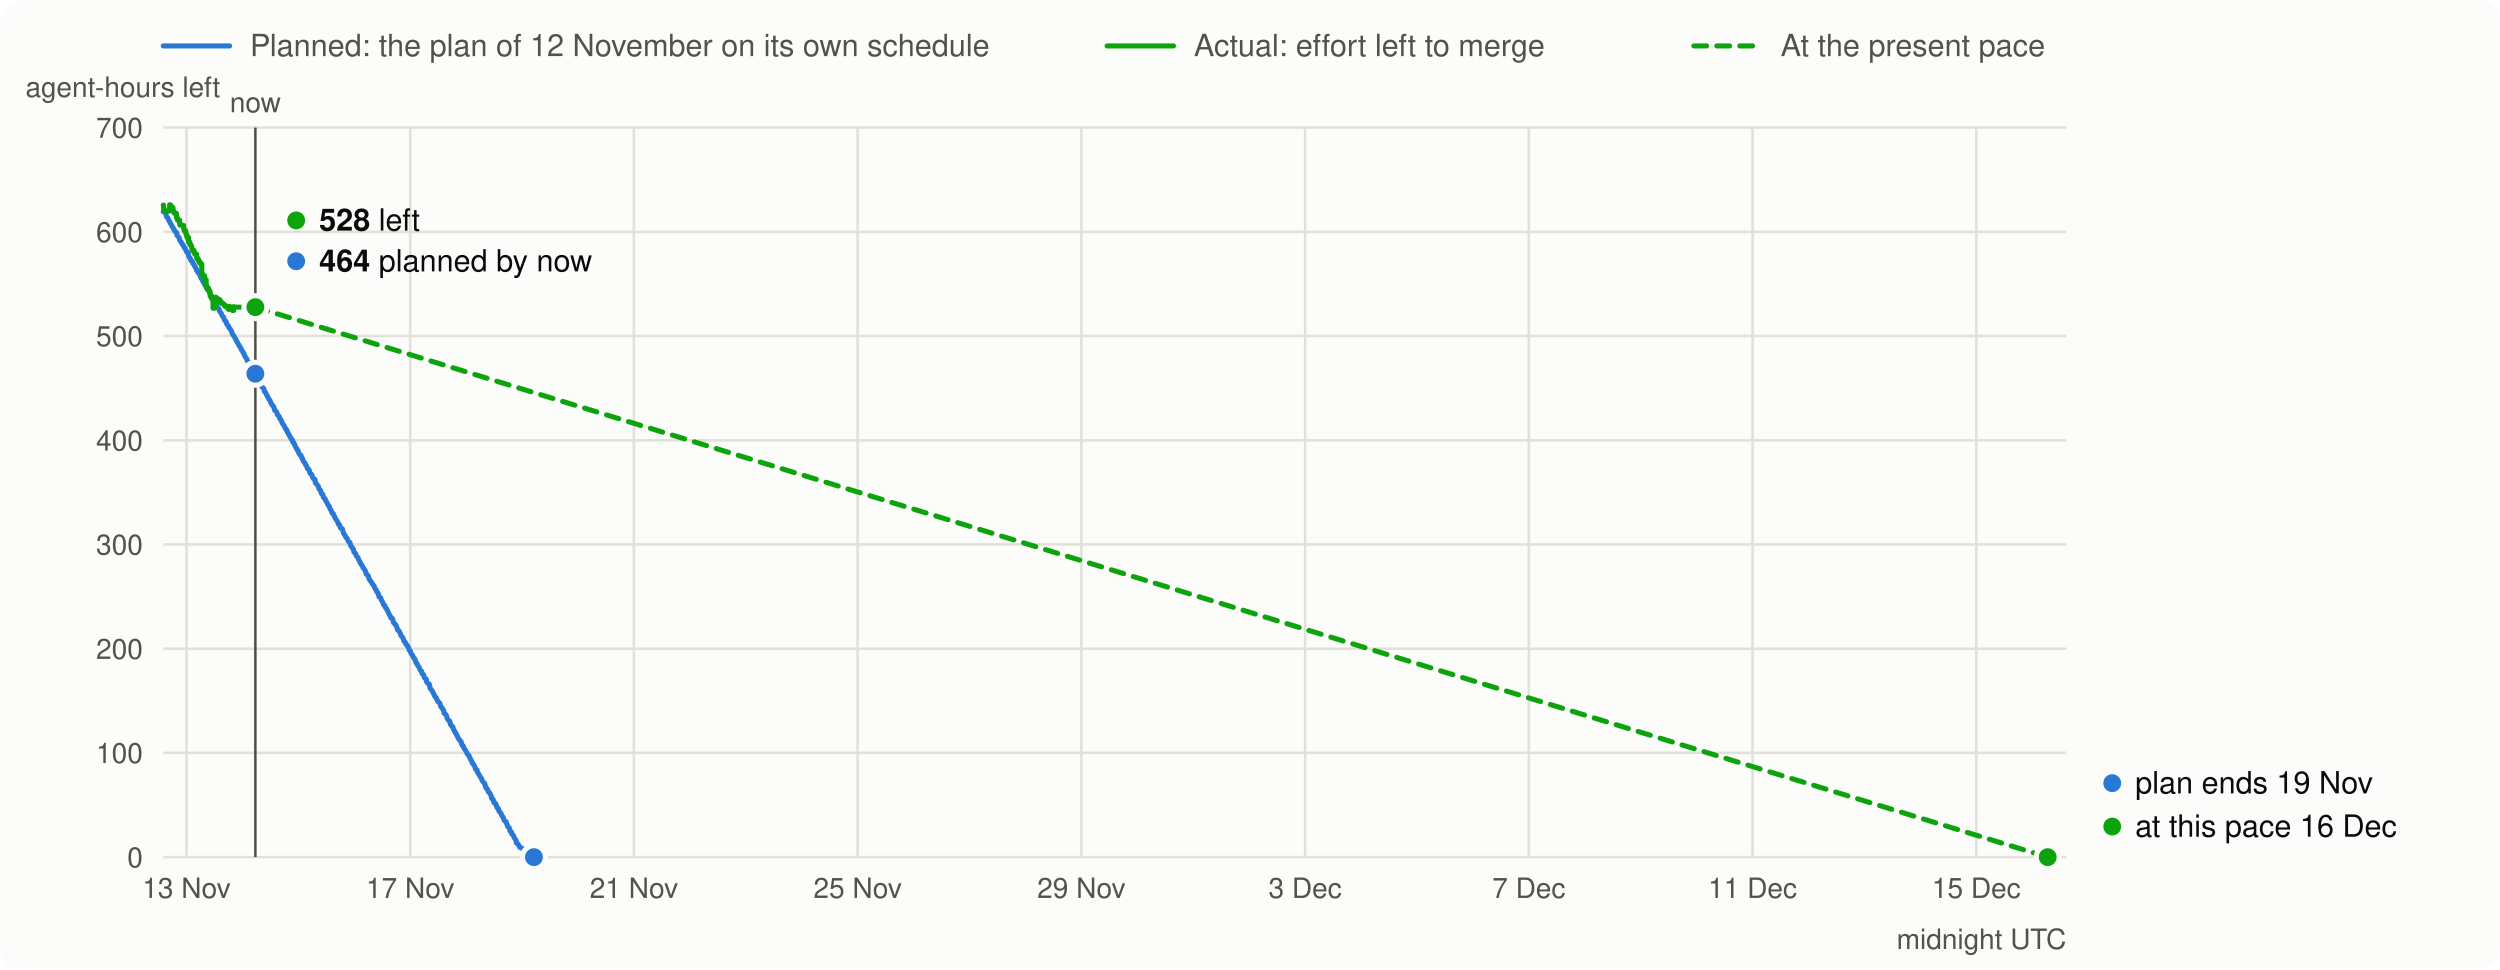
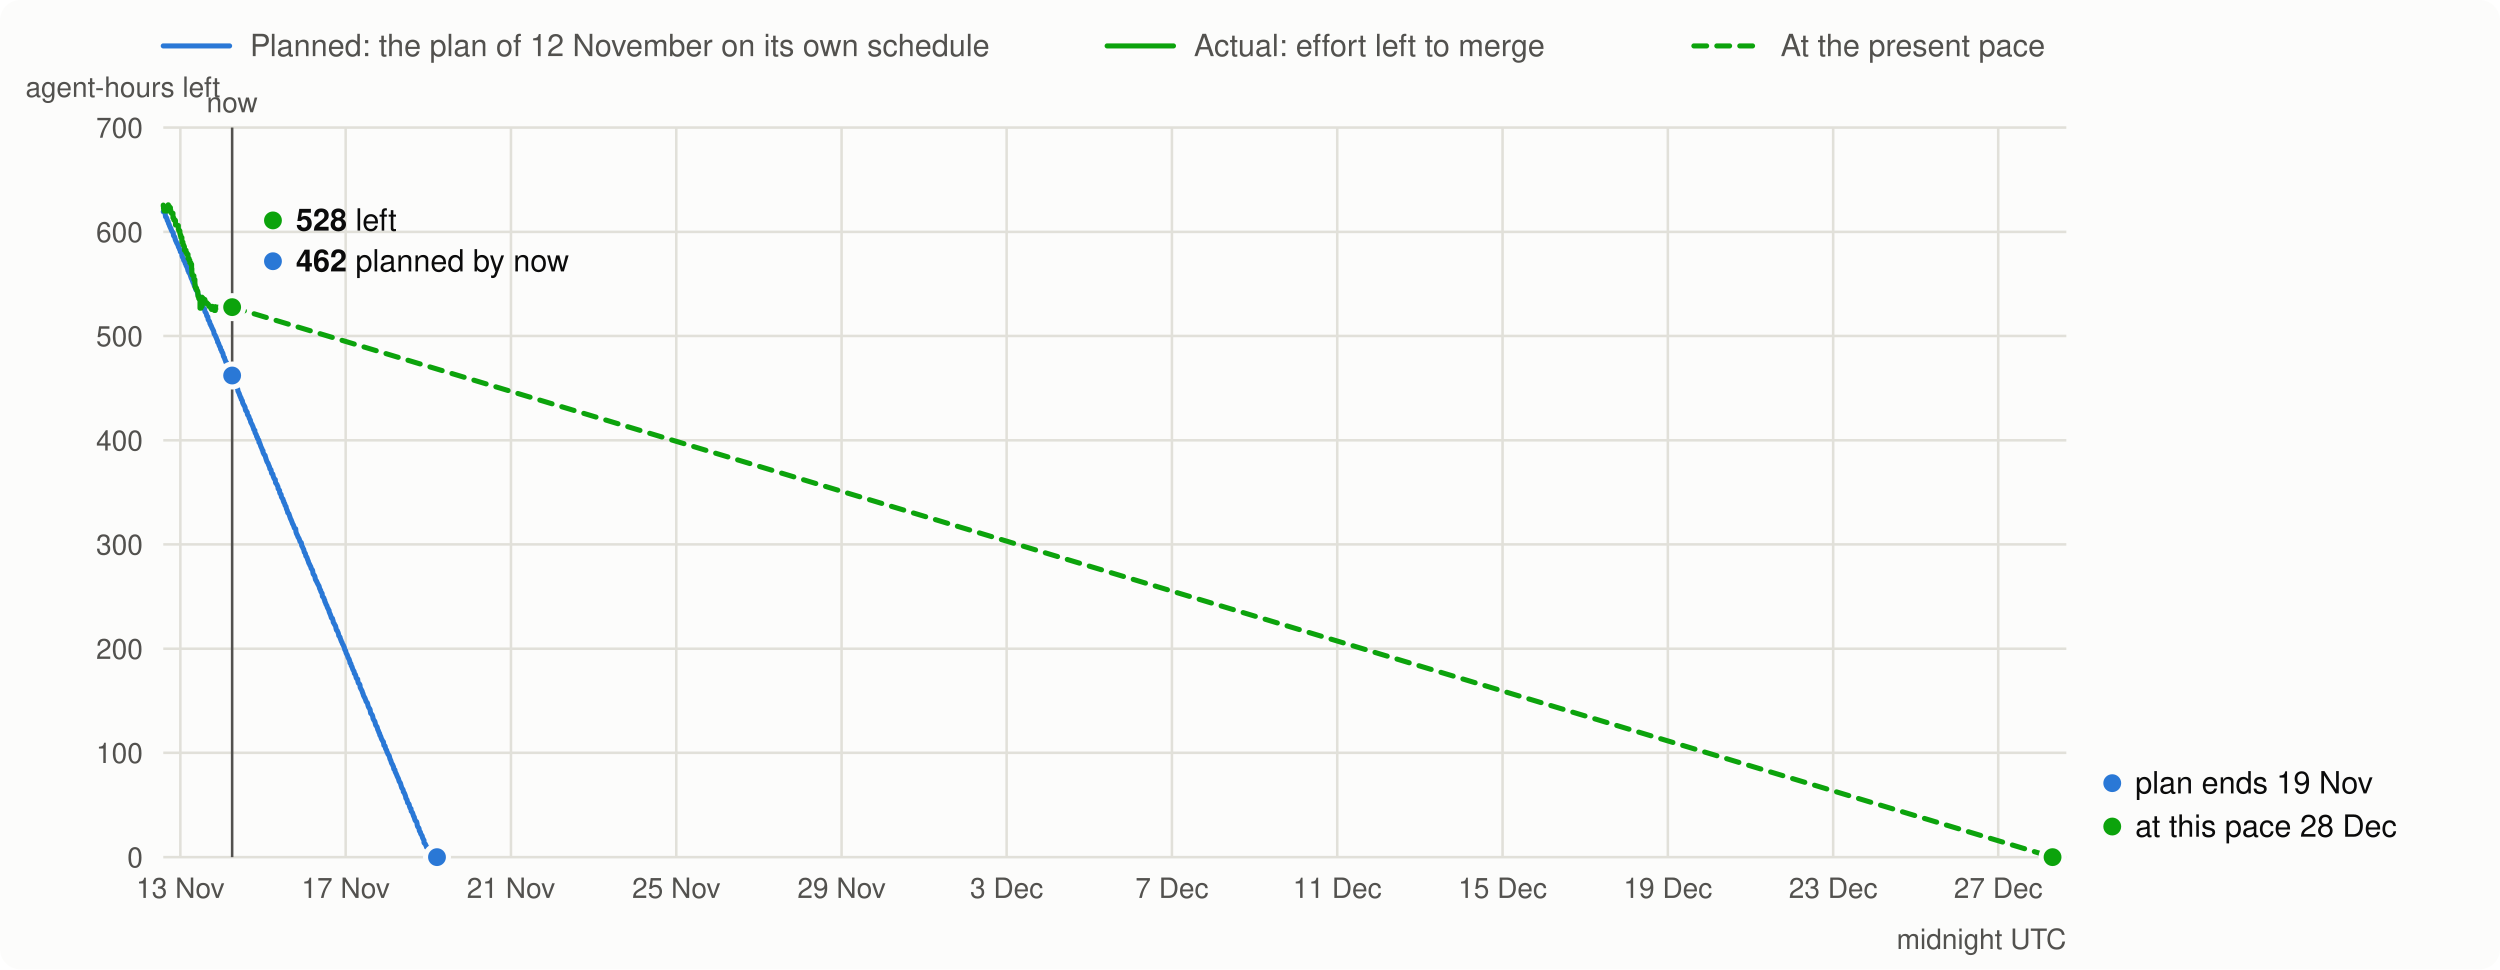
<svg xmlns="http://www.w3.org/2000/svg" viewBox="0 0 980 380" width="980" height="380" font-family="system-ui,-apple-system,Segoe UI,Helvetica,Arial,sans-serif" font-size="13">
  <rect width="980" height="380" rx="8" fill="#fcfcfb" />
  <line x1="64" x2="90" y1="18" y2="18" stroke="#2a78d6" stroke-width="2" stroke-linecap="round" />
  <text x="98" y="22" fill="#52514e" font-size="12">Planned: the plan of 12 November on its own schedule</text>
  <line x1="434" x2="460" y1="18" y2="18" stroke="#0ca30c" stroke-width="2" stroke-linecap="round" />
  <text x="468" y="22" fill="#52514e" font-size="12">Actual: effort left to merge</text>
  <line x1="664" x2="690" y1="18" y2="18" stroke="#0ca30c" stroke-width="2" stroke-linecap="round" stroke-dasharray="5 4" />
  <text x="698" y="22" fill="#52514e" font-size="12">At the present pace</text>
  <line x1="64" x2="810" y1="336.0" y2="336.0" stroke="#e1e0d9" />
  <text x="56" y="340.0" text-anchor="end" fill="#52514e" font-size="11">0</text>
  <line x1="64" x2="810" y1="295.1" y2="295.1" stroke="#e1e0d9" />
  <text x="56" y="299.1" text-anchor="end" fill="#52514e" font-size="11">100</text>
  <line x1="64" x2="810" y1="254.3" y2="254.3" stroke="#e1e0d9" />
  <text x="56" y="258.3" text-anchor="end" fill="#52514e" font-size="11">200</text>
  <line x1="64" x2="810" y1="213.4" y2="213.4" stroke="#e1e0d9" />
  <text x="56" y="217.4" text-anchor="end" fill="#52514e" font-size="11">300</text>
  <line x1="64" x2="810" y1="172.6" y2="172.6" stroke="#e1e0d9" />
  <text x="56" y="176.6" text-anchor="end" fill="#52514e" font-size="11">400</text>
  <line x1="64" x2="810" y1="131.7" y2="131.7" stroke="#e1e0d9" />
  <text x="56" y="135.7" text-anchor="end" fill="#52514e" font-size="11">500</text>
  <line x1="64" x2="810" y1="90.9" y2="90.9" stroke="#e1e0d9" />
  <text x="56" y="94.9" text-anchor="end" fill="#52514e" font-size="11">600</text>
  <line x1="64" x2="810" y1="50.0" y2="50.0" stroke="#e1e0d9" />
  <text x="56" y="54.0" text-anchor="end" fill="#52514e" font-size="11">700</text>
  <text x="10" y="38" fill="#52514e" font-size="11">agent-hours left</text>
-   <line x1="73.1" x2="73.1" y1="50" y2="336" stroke="#e1e0d9" />
-   <text x="73.1" y="352" text-anchor="middle" fill="#52514e" font-size="11">13 Nov</text>
-   <line x1="160.8" x2="160.8" y1="50" y2="336" stroke="#e1e0d9" />
-   <text x="160.8" y="352" text-anchor="middle" fill="#52514e" font-size="11">17 Nov</text>
-   <line x1="248.5" x2="248.5" y1="50" y2="336" stroke="#e1e0d9" />
-   <text x="248.5" y="352" text-anchor="middle" fill="#52514e" font-size="11">21 Nov</text>
-   <line x1="336.2" x2="336.2" y1="50" y2="336" stroke="#e1e0d9" />
-   <text x="336.2" y="352" text-anchor="middle" fill="#52514e" font-size="11">25 Nov</text>
-   <line x1="423.9" x2="423.9" y1="50" y2="336" stroke="#e1e0d9" />
-   <text x="423.9" y="352" text-anchor="middle" fill="#52514e" font-size="11">29 Nov</text>
-   <line x1="511.6" x2="511.6" y1="50" y2="336" stroke="#e1e0d9" />
-   <text x="511.6" y="352" text-anchor="middle" fill="#52514e" font-size="11">3 Dec</text>
-   <line x1="599.3" x2="599.3" y1="50" y2="336" stroke="#e1e0d9" />
-   <text x="599.3" y="352" text-anchor="middle" fill="#52514e" font-size="11">7 Dec</text>
-   <line x1="687.0" x2="687.0" y1="50" y2="336" stroke="#e1e0d9" />
-   <text x="687.0" y="352" text-anchor="middle" fill="#52514e" font-size="11">11 Dec</text>
-   <line x1="774.7" x2="774.7" y1="50" y2="336" stroke="#e1e0d9" />
-   <text x="774.7" y="352" text-anchor="middle" fill="#52514e" font-size="11">15 Dec</text>
+   <line x1="70.7" x2="70.7" y1="50" y2="336" stroke="#e1e0d9" />
+   <text x="70.7" y="352" text-anchor="middle" fill="#52514e" font-size="11">13 Nov</text>
+   <line x1="135.5" x2="135.5" y1="50" y2="336" stroke="#e1e0d9" />
+   <text x="135.5" y="352" text-anchor="middle" fill="#52514e" font-size="11">17 Nov</text>
+   <line x1="200.3" x2="200.3" y1="50" y2="336" stroke="#e1e0d9" />
+   <text x="200.3" y="352" text-anchor="middle" fill="#52514e" font-size="11">21 Nov</text>
+   <line x1="265.1" x2="265.1" y1="50" y2="336" stroke="#e1e0d9" />
+   <text x="265.1" y="352" text-anchor="middle" fill="#52514e" font-size="11">25 Nov</text>
+   <line x1="329.9" x2="329.9" y1="50" y2="336" stroke="#e1e0d9" />
+   <text x="329.9" y="352" text-anchor="middle" fill="#52514e" font-size="11">29 Nov</text>
+   <line x1="394.6" x2="394.6" y1="50" y2="336" stroke="#e1e0d9" />
+   <text x="394.6" y="352" text-anchor="middle" fill="#52514e" font-size="11">3 Dec</text>
+   <line x1="459.4" x2="459.4" y1="50" y2="336" stroke="#e1e0d9" />
+   <text x="459.4" y="352" text-anchor="middle" fill="#52514e" font-size="11">7 Dec</text>
+   <line x1="524.2" x2="524.2" y1="50" y2="336" stroke="#e1e0d9" />
+   <text x="524.2" y="352" text-anchor="middle" fill="#52514e" font-size="11">11 Dec</text>
+   <line x1="589.0" x2="589.0" y1="50" y2="336" stroke="#e1e0d9" />
+   <text x="589.0" y="352" text-anchor="middle" fill="#52514e" font-size="11">15 Dec</text>
+   <line x1="653.8" x2="653.8" y1="50" y2="336" stroke="#e1e0d9" />
+   <text x="653.8" y="352" text-anchor="middle" fill="#52514e" font-size="11">19 Dec</text>
+   <line x1="718.6" x2="718.6" y1="50" y2="336" stroke="#e1e0d9" />
+   <text x="718.6" y="352" text-anchor="middle" fill="#52514e" font-size="11">23 Dec</text>
+   <line x1="783.3" x2="783.3" y1="50" y2="336" stroke="#e1e0d9" />
+   <text x="783.3" y="352" text-anchor="middle" fill="#52514e" font-size="11">27 Dec</text>
  <text x="810" y="372" text-anchor="end" fill="#52514e" font-size="11">midnight UTC</text>
-   <path d="M64.0,83.0 L64.7,83.2 L64.9,83.5 L65.3,85.0 L65.6,85.2 L65.8,85.5 L65.9,85.7 L66.2,86.5 L66.5,86.8 L66.6,87.0 L66.7,87.3 L66.9,87.7 L67.1,88.0 L67.2,88.2 L67.3,88.4 L67.4,88.6 L67.8,89.3 L68.0,89.5 L68.1,89.8 L68.3,90.1 L68.5,90.5 L68.7,90.8 L69.0,91.0 L69.3,91.3 L69.4,92.3 L69.6,92.5 L69.9,92.8 L70.1,93.0 L70.3,93.5 L70.5,94.2 L70.6,94.4 L70.7,94.6 L71.0,94.8 L71.2,95.3 L71.4,95.6 L71.5,95.8 L71.7,96.0 L71.9,96.2 L72.0,96.6 L72.1,96.9 L72.5,97.2 L72.6,97.4 L72.7,97.8 L72.9,98.1 L73.0,98.3 L73.1,98.7 L73.7,99.1 L73.8,99.5 L73.9,100.1 L74.0,100.4 L74.2,100.8 L74.4,101.0 L74.7,101.4 L74.8,102.0 L75.1,102.3 L75.3,102.5 L75.5,102.7 L75.6,103.3 L76.0,103.6 L76.1,103.9 L76.2,104.2 L76.4,104.5 L76.6,104.7 L76.7,105.0 L76.9,105.3 L77.0,105.6 L77.1,106.1 L77.4,106.3 L77.5,106.6 L77.6,106.8 L77.8,107.0 L77.9,107.2 L78.3,107.5 L78.4,107.9 L78.5,108.2 L78.7,108.8 L78.8,109.1 L79.0,109.3 L79.3,109.6 L79.4,110.0 L79.5,110.2 L79.6,110.5 L79.9,110.8 L80.2,111.3 L80.3,111.8 L80.6,112.1 L80.8,112.3 L81.1,112.9 L81.2,113.4 L81.5,113.7 L81.9,113.9 L82.0,114.3 L82.2,114.8 L82.4,115.5 L82.8,115.8 L83.0,116.1 L83.1,116.3 L83.3,116.9 L83.4,117.2 L83.8,117.7 L83.9,118.0 L84.0,118.4 L84.3,118.7 L84.4,118.9 L84.8,119.2 L84.9,119.7 L85.0,120.3 L85.1,120.5 L85.8,121.0 L85.9,121.3 L86.0,121.9 L86.3,122.3 L86.5,122.5 L86.7,122.8 L86.8,123.1 L87.0,123.6 L87.2,123.9 L87.5,124.1 L87.6,124.4 L87.8,124.7 L87.9,125.3 L88.1,125.6 L88.6,126.0 L88.7,126.3 L88.8,126.9 L89.1,127.3 L89.2,127.5 L89.5,127.7 L89.6,128.0 L89.7,128.3 L90.0,128.7 L90.2,128.9 L90.4,129.3 L90.7,129.7 L90.8,130.0 L91.0,130.7 L91.1,131.0 L91.3,131.2 L91.6,131.5 L91.9,132.1 L92.1,132.4 L92.3,132.8 L92.5,133.2 L92.8,133.7 L92.9,134.1 L93.2,134.4 L93.3,134.7 L93.5,135.0 L93.7,135.3 L93.8,135.6 L94.0,135.9 L94.3,136.2 L94.4,136.5 L94.5,136.9 L94.6,137.1 L94.9,137.4 L95.1,137.8 L95.2,138.0 L95.5,138.3 L95.6,138.7 L95.7,139.1 L95.9,139.3 L96.0,139.6 L96.1,139.9 L96.4,140.2 L96.5,140.4 L96.7,140.7 L96.8,141.0 L96.9,141.2 L97.0,141.5 L97.1,141.7 L97.2,141.9 L97.6,142.1 L97.7,142.6 L97.9,143.0 L98.1,143.3 L98.4,143.8 L98.5,144.1 L98.9,144.5 L99.1,145.0 L99.2,145.3 L99.3,145.6 L99.7,146.0 L100.0,146.5 L100.1,146.8 L100.2,147.2 L100.5,147.5 L100.7,147.8 L100.9,148.4 L101.0,148.6 L101.5,149.0 L101.8,149.9 L101.9,150.3 L102.3,150.7 L102.4,151.0 L102.5,151.2 L102.7,151.7 L103.2,152.1 L103.4,152.3 L103.5,152.7 L103.6,153.4 L104.0,153.7 L104.1,154.0 L104.3,154.3 L104.5,154.8 L104.8,155.2 L104.9,155.5 L105.0,155.8 L105.2,156.0 L105.5,156.6 L105.7,156.8 L105.9,157.1 L106.1,157.8 L106.4,158.3 L106.6,158.6 L106.8,158.9 L107.1,159.1 L107.4,159.8 L107.5,160.1 L107.6,160.5 L107.7,160.9 L108.1,161.1 L108.2,161.3 L108.5,161.6 L108.7,162.5 L109.0,162.8 L109.2,163.0 L109.5,163.4 L109.6,163.9 L109.9,164.3 L110.1,164.6 L110.3,164.9 L110.4,165.2 L110.5,165.5 L110.8,166.1 L111.0,166.4 L111.3,166.7 L111.5,167.1 L111.7,167.7 L112.0,168.0 L112.1,168.4 L112.5,168.7 L112.6,169.2 L112.8,169.6 L113.0,170.0 L113.3,170.3 L113.4,170.6 L113.6,171.1 L113.9,171.4 L114.0,171.8 L114.2,172.1 L114.5,172.3 L114.7,172.7 L114.8,173.4 L115.2,173.6 L115.3,174.0 L115.5,174.2 L115.6,174.5 L115.7,174.9 L115.8,175.1 L116.0,175.3 L116.1,175.6 L116.4,175.9 L116.5,176.4 L116.9,176.7 L117.0,177.3 L117.1,177.5 L117.4,178.1 L117.6,178.3 L118.0,178.5 L118.2,179.3 L118.5,179.6 L118.7,180.3 L118.9,180.8 L119.2,181.1 L119.6,181.6 L119.7,182.0 L120.2,182.7 L120.3,182.9 L120.4,183.3 L120.5,183.6 L120.6,183.8 L121.1,184.1 L121.3,184.6 L121.4,185.2 L121.6,185.6 L122.0,185.8 L122.2,186.1 L122.4,186.7 L122.5,187.0 L122.7,187.4 L122.9,187.7 L123.5,188.0 L123.6,189.1 L123.7,189.4 L124.2,189.8 L124.5,190.3 L124.8,190.7 L124.9,191.1 L125.0,191.5 L125.1,191.7 L125.4,192.0 L125.7,192.3 L125.8,192.9 L125.9,193.2 L126.0,193.5 L126.4,193.7 L126.6,193.9 L126.7,194.8 L126.9,195.1 L127.3,195.4 L127.5,195.6 L127.6,196.2 L127.8,196.4 L128.0,196.8 L128.2,197.1 L128.4,197.4 L128.5,197.9 L128.8,198.2 L129.1,198.5 L129.2,199.0 L129.4,199.5 L129.7,199.9 L129.8,200.1 L130.1,201.0 L130.6,201.3 L130.7,201.6 L131.4,203.1 L131.6,203.4 L131.8,203.7 L132.3,204.5 L132.5,205.0 L132.6,205.4 L133.0,205.6 L133.2,206.1 L133.4,206.7 L133.5,207.0 L134.2,207.3 L134.5,208.4 L134.7,209.1 L135.4,210.1 L135.5,210.5 L135.9,210.9 L136.1,211.1 L136.3,211.6 L136.4,211.9 L136.6,212.3 L137.2,212.7 L137.3,213.3 L137.5,214.0 L137.9,214.4 L138.1,214.7 L138.2,215.0 L138.5,215.2 L138.6,215.6 L138.8,216.5 L139.1,216.7 L139.4,217.0 L139.5,217.5 L139.7,218.0 L140.1,218.3 L140.2,218.5 L140.4,218.8 L140.6,219.4 L141.0,220.1 L141.1,220.3 L141.3,220.8 L141.5,221.1 L141.9,221.6 L142.2,222.1 L142.3,222.5 L142.6,222.9 L142.8,223.1 L143.1,223.5 L143.5,224.7 L143.6,225.1 L144.1,225.4 L144.4,225.9 L144.7,226.9 L144.9,227.3 L145.3,227.8 L145.4,228.0 L145.7,228.3 L145.8,228.6 L146.0,228.9 L146.2,229.2 L146.6,229.6 L146.7,229.9 L146.9,230.3 L147.0,230.7 L147.3,231.1 L147.5,231.4 L147.6,231.7 L147.8,232.1 L148.2,232.5 L148.3,232.8 L148.4,233.1 L148.5,233.8 L148.7,234.0 L149.2,234.3 L149.4,235.0 L149.6,235.3 L149.8,235.7 L150.0,236.1 L150.1,236.3 L150.3,236.9 L150.4,237.1 L150.8,237.3 L150.9,237.7 L151.2,238.3 L151.6,238.7 L151.7,239.1 L151.9,239.3 L152.0,239.7 L152.2,240.0 L152.5,240.7 L152.6,240.9 L152.8,241.2 L153.0,241.5 L153.1,241.8 L153.2,242.2 L153.8,242.4 L153.9,242.8 L154.1,243.4 L154.2,243.7 L154.3,244.1 L154.7,244.4 L154.8,244.7 L155.0,244.9 L155.4,245.3 L155.5,245.7 L155.6,246.1 L155.7,246.3 L155.9,247.0 L156.3,247.2 L156.5,247.5 L156.7,247.9 L157.0,248.5 L157.2,249.2 L157.4,249.4 L157.8,249.8 L157.9,250.0 L158.2,250.8 L158.3,251.0 L158.4,251.4 L158.8,251.7 L158.9,251.9 L159.0,252.2 L159.1,252.5 L159.6,252.9 L159.7,253.3 L160.0,253.6 L160.2,254.0 L160.3,254.4 L160.4,254.8 L160.8,255.1 L161.0,255.7 L161.1,256.0 L161.3,256.4 L161.6,256.7 L161.8,257.0 L161.9,257.3 L162.0,257.6 L162.2,257.9 L162.6,258.3 L162.7,258.6 L162.9,259.2 L163.1,259.9 L163.5,260.1 L163.6,260.4 L163.8,261.0 L164.0,261.2 L164.2,261.4 L164.4,261.8 L164.5,262.1 L164.7,262.6 L165.0,262.9 L165.3,263.2 L165.4,264.0 L166.0,264.4 L166.2,265.1 L166.3,265.6 L166.7,266.0 L167.1,266.2 L167.2,267.2 L167.5,267.5 L167.6,267.8 L168.2,268.1 L168.4,268.5 L168.5,269.5 L168.7,269.9 L169.4,270.8 L169.6,271.1 L169.7,271.5 L170.0,271.9 L170.3,272.7 L170.5,273.0 L170.7,273.3 L171.0,273.5 L171.2,274.1 L171.3,274.3 L171.5,274.6 L171.6,275.0 L171.9,275.2 L172.3,275.5 L172.5,275.9 L172.6,276.3 L172.7,276.7 L172.8,277.0 L173.2,277.4 L173.5,277.8 L173.7,278.2 L173.9,278.5 L174.0,278.9 L174.1,279.6 L174.8,280.1 L175.0,280.5 L175.1,280.9 L175.2,281.3 L175.3,281.6 L175.7,282.2 L175.9,282.5 L176.3,282.7 L176.4,283.1 L176.5,283.5 L176.6,284.0 L176.8,284.3 L177.5,284.9 L177.6,285.3 L177.7,285.7 L177.9,286.1 L178.1,286.4 L178.4,287.0 L178.5,287.3 L178.8,287.5 L179.0,288.2 L179.2,288.4 L179.3,288.6 L179.7,289.5 L179.9,289.8 L180.1,290.0 L180.3,290.3 L180.6,290.6 L180.8,290.8 L180.9,291.5 L181.2,292.2 L181.6,292.4 L181.7,292.7 L181.9,293.3 L182.1,293.6 L182.4,294.0 L182.5,294.2 L182.7,294.5 L182.8,294.8 L183.0,295.0 L183.1,295.4 L183.3,295.7 L183.8,296.1 L183.9,296.4 L184.0,296.8 L184.3,297.2 L184.4,297.6 L184.6,297.9 L184.8,298.2 L184.9,298.5 L185.1,298.9 L185.2,299.1 L185.3,299.4 L185.7,299.7 L185.9,300.1 L186.2,300.7 L186.3,301.1 L186.4,301.5 L187.0,301.8 L187.1,302.5 L187.2,302.7 L187.4,303.1 L187.7,303.5 L187.9,303.8 L188.0,304.0 L188.1,304.3 L188.4,304.7 L188.7,305.1 L188.8,305.3 L188.9,305.7 L189.0,306.0 L189.3,306.4 L189.6,306.7 L190.0,307.1 L190.1,307.5 L190.2,307.9 L190.3,308.2 L190.5,308.9 L190.9,309.1 L191.2,309.6 L191.3,310.0 L191.4,310.4 L191.8,310.7 L192.1,311.1 L192.5,311.9 L192.6,312.2 L192.7,312.9 L193.0,313.2 L193.3,313.4 L193.4,313.8 L193.7,314.7 L194.3,315.0 L194.5,315.4 L194.6,316.0 L195.0,316.8 L195.4,317.0 L195.6,318.0 L195.9,318.2 L196.2,318.6 L196.4,318.9 L196.5,319.2 L196.8,319.9 L197.2,320.3 L197.3,320.6 L197.4,320.8 L197.5,321.2 L197.7,321.7 L198.4,322.1 L198.5,322.5 L198.6,322.9 L198.8,323.2 L199.0,324.0 L199.7,324.6 L199.8,325.0 L199.9,325.7 L200.2,326.0 L200.5,326.2 L200.6,326.8 L200.8,327.1 L201.2,327.4 L201.4,327.7 L201.5,328.3 L201.8,328.7 L202.1,329.1 L202.3,329.4 L202.4,330.3 L202.5,330.5 L203.0,330.8 L203.3,331.3 L203.6,331.7 L203.7,332.1 L204.2,332.3 L204.9,332.7 L205.8,333.3 L206.2,333.6 L206.8,333.9 L207.1,334.2 L207.4,334.5 L207.7,334.8 L208.3,335.5 L208.6,335.7 L209.3,336.0" fill="none" stroke="#2a78d6" stroke-width="2" stroke-linejoin="round" stroke-linecap="round" />
-   <path d="M64.0,80.4 L64.1,80.4 L64.1,80.8 L64.1,80.8 L64.1,81.2 L64.2,81.2 L64.2,81.5 L64.2,81.5 L64.2,81.8 L64.2,81.8 L64.2,82.0 L64.3,82.0 L64.3,82.3 L64.5,82.3 L64.5,82.5 L64.5,82.5 L64.5,82.7 L66.5,82.7 L66.5,80.3 L66.8,80.3 L66.8,80.7 L66.8,80.7 L66.8,80.9 L67.3,80.9 L67.3,81.2 L67.5,81.2 L67.5,81.4 L67.8,81.4 L67.8,81.8 L67.8,81.8 L67.8,82.2 L67.9,82.2 L67.9,82.4 L67.9,82.4 L67.9,82.7 L68.1,82.7 L68.1,83.0 L68.2,83.0 L68.2,83.2 L68.2,83.2 L68.2,83.4 L68.3,83.4 L68.3,83.6 L69.1,83.6 L69.1,83.9 L69.1,83.9 L69.1,84.1 L69.2,84.1 L69.2,84.4 L69.2,84.4 L69.2,84.6 L69.2,84.6 L69.2,84.9 L69.2,84.9 L69.2,85.2 L69.2,85.2 L69.2,85.4 L69.5,85.4 L69.5,85.7 L69.5,85.7 L69.5,86.0 L69.6,86.0 L69.6,86.3 L70.4,86.3 L70.4,86.5 L70.4,86.5 L70.4,86.8 L70.4,86.8 L70.4,87.1 L70.4,87.1 L70.4,87.4 L70.4,87.4 L70.4,87.6 L70.5,87.6 L70.5,87.9 L70.5,87.9 L70.5,88.2 L71.3,88.2 L71.3,88.4 L72.0,88.4 L72.0,88.7 L72.0,88.7 L72.0,88.9 L72.0,88.9 L72.0,89.2 L72.0,89.2 L72.0,89.4 L72.0,89.4 L72.0,89.7 L72.1,89.7 L72.1,89.9 L72.3,89.9 L72.3,90.2 L72.3,90.2 L72.3,90.5 L72.8,90.5 L72.8,90.7 L72.8,90.7 L72.8,91.0 L72.8,91.0 L72.8,91.2 L72.8,91.2 L72.8,91.5 L73.0,91.5 L73.0,91.8 L73.1,91.8 L73.1,92.0 L73.1,92.0 L73.1,92.3 L73.3,92.3 L73.3,92.5 L73.3,92.5 L73.3,92.8 L73.3,92.8 L73.3,93.1 L73.9,93.1 L73.9,93.3 L73.9,93.3 L73.9,93.6 L73.9,93.6 L73.9,93.9 L73.9,93.9 L73.9,94.1 L73.9,94.1 L73.9,94.3 L73.9,94.3 L73.9,94.6 L73.9,94.6 L73.9,94.9 L74.4,94.9 L74.4,95.2 L74.4,95.2 L74.4,95.5 L74.4,95.5 L74.4,95.7 L74.5,95.7 L74.5,96.0 L74.9,96.0 L74.9,96.3 L75.0,96.3 L75.0,96.5 L75.1,96.5 L75.1,96.8 L75.2,96.8 L75.2,97.2 L75.2,97.2 L75.2,97.5 L75.3,97.5 L75.3,97.7 L75.3,97.7 L75.3,98.1 L76.0,98.1 L76.0,98.3 L76.0,98.3 L76.0,98.7 L76.0,98.7 L76.0,99.0 L76.4,99.0 L76.4,99.3 L76.4,99.3 L76.4,99.7 L77.1,99.7 L77.1,99.9 L77.1,99.9 L77.1,100.3 L77.1,100.3 L77.1,100.6 L77.1,100.6 L77.1,100.8 L77.1,100.8 L77.1,101.0 L77.1,101.0 L77.1,101.3 L77.6,101.3 L77.6,101.6 L77.6,101.6 L77.6,102.0 L78.0,102.0 L78.0,102.3 L78.0,102.3 L78.0,102.6 L78.1,102.6 L78.1,103.0 L78.7,103.0 L78.7,103.4 L78.7,103.4 L78.7,103.6 L79.1,103.6 L79.1,103.9 L79.1,103.9 L79.1,104.1 L79.1,104.1 L79.1,104.4 L79.1,104.4 L79.1,104.6 L79.1,104.6 L79.1,104.8 L79.1,104.8 L79.1,105.0 L79.1,105.0 L79.1,105.3 L79.1,105.3 L79.1,105.5 L79.1,105.5 L79.1,105.7 L79.1,105.7 L79.1,106.0 L79.1,106.0 L79.1,106.4 L79.1,106.4 L79.1,106.8 L79.1,106.8 L79.1,107.0 L79.3,107.0 L79.3,107.4 L79.3,107.4 L79.3,107.7 L79.4,107.7 L79.4,107.9 L79.8,107.9 L79.8,108.1 L80.2,108.1 L80.2,108.3 L80.2,108.3 L80.2,108.7 L80.2,108.7 L80.2,108.9 L80.2,108.9 L80.2,109.3 L80.3,109.3 L80.3,109.6 L80.8,109.6 L80.8,109.8 L80.8,109.8 L80.8,110.1 L80.8,110.1 L80.8,110.3 L80.8,110.3 L80.8,110.6 L80.8,110.6 L80.8,110.9 L80.8,110.9 L80.8,111.1 L80.8,111.1 L80.8,111.5 L80.9,111.5 L80.9,111.7 L80.9,111.7 L80.9,112.1 L80.9,112.1 L80.9,112.5 L80.9,112.5 L80.9,112.7 L81.5,112.7 L81.5,113.1 L81.8,113.1 L81.8,113.5 L81.8,113.5 L81.8,113.8 L81.9,113.8 L81.9,114.1 L82.3,114.1 L82.3,114.5 L82.4,114.5 L82.4,114.9 L82.4,114.9 L82.4,115.2 L82.4,115.2 L82.4,115.4 L82.4,115.4 L82.4,115.7 L82.4,115.7 L82.4,116.1 L82.8,116.1 L82.8,116.4 L82.9,116.4 L82.9,116.6 L82.9,116.6 L82.9,117.0 L83.1,117.0 L83.1,117.3 L83.5,117.3 L83.5,117.7 L83.5,117.7 L83.5,117.9 L83.5,117.9 L83.5,118.1 L83.5,118.1 L83.5,118.3 L83.5,118.3 L83.5,118.6 L83.5,118.6 L83.5,119.0 L83.5,119.0 L83.5,119.4 L83.5,119.4 L83.5,119.6 L83.5,119.6 L83.5,120.0 L83.5,120.0 L83.5,120.4 L83.5,120.4 L83.5,120.8 L84.1,120.8 L84.1,118.9 L84.3,118.9 L84.3,119.1 L84.3,119.1 L84.3,119.5 L84.4,119.5 L84.4,119.9 L84.4,119.9 L84.4,120.1 L84.5,120.1 L84.5,116.5 L84.6,116.5 L84.6,116.8 L85.0,116.8 L85.0,117.1 L85.0,117.1 L85.0,117.4 L85.1,117.4 L85.1,117.7 L85.2,117.7 L85.2,118.0 L85.2,118.0 L85.2,117.6 L85.7,117.6 L85.7,117.3 L85.8,117.3 L85.8,117.6 L85.9,117.6 L85.9,117.4 L86.1,117.4 L86.1,117.7 L86.3,117.7 L86.3,118.1 L86.3,118.1 L86.3,118.3 L86.3,118.3 L86.3,118.6 L86.9,118.6 L86.9,119.0 L87.2,119.0 L87.2,118.7 L87.2,118.7 L87.2,119.0 L87.4,119.0 L87.4,119.2 L87.8,119.2 L87.8,119.5 L88.1,119.5 L88.1,119.8 L88.2,119.8 L88.2,120.1 L89.3,120.1 L89.3,120.4 L89.3,120.4 L89.3,120.6 L89.3,120.6 L89.3,121.0 L89.6,121.0 L89.6,121.3 L89.7,121.3 L89.7,120.1 L90.1,120.1 L90.1,120.4 L90.1,120.4 L90.1,120.8 L90.1,120.8 L90.1,121.1 L91.1,121.1 L91.1,121.4 L91.1,121.4 L91.1,121.7 L91.5,121.7 L91.5,121.4 L91.5,121.4 L91.5,121.7 L91.6,121.7 L91.6,120.2 L91.6,120.2 L91.6,120.4 L100.1,120.4 L100.1,120.4" fill="none" stroke="#0ca30c" stroke-width="2" stroke-linejoin="round" stroke-linecap="round" />
-   <line x1="100.1" y1="120.4" x2="802.7" y2="336.0" stroke="#0ca30c" stroke-width="2" stroke-dasharray="5 4" stroke-linecap="round" />
-   <line x1="100.1" x2="100.1" y1="50" y2="336" stroke="#52514e" stroke-width="1" />
-   <text x="100.1" y="44" text-anchor="middle" fill="#52514e" font-size="11">now</text>
-   <circle cx="100.1" cy="146.5" r="4.5" fill="#2a78d6" stroke="#fcfcfb" stroke-width="2" />
-   <circle cx="100.1" cy="120.4" r="4.5" fill="#0ca30c" stroke="#fcfcfb" stroke-width="2" />
-   <circle cx="116.1" cy="86.4" r="3.5" fill="#0ca30c" />
-   <text x="125.1" y="90.4" fill="#0b0b0b" font-size="12">
+   <path d="M64.0,83.0 L64.5,83.2 L64.7,83.5 L64.9,85.0 L65.2,85.2 L65.3,85.5 L65.4,85.7 L65.6,86.5 L65.9,86.8 L65.9,87.0 L66.0,87.3 L66.1,87.7 L66.3,88.0 L66.4,88.2 L66.4,88.4 L66.5,88.6 L66.8,89.3 L67.0,89.5 L67.0,89.8 L67.2,90.1 L67.3,90.5 L67.5,90.8 L67.7,91.0 L67.9,91.3 L68.0,92.3 L68.1,92.5 L68.4,92.8 L68.5,93.0 L68.6,93.5 L68.8,94.2 L68.9,94.4 L69.0,94.6 L69.1,94.8 L69.3,95.3 L69.5,95.6 L69.6,95.8 L69.7,96.0 L69.8,96.2 L69.9,96.6 L70.0,96.9 L70.2,97.2 L70.3,97.4 L70.4,97.8 L70.6,98.1 L70.7,98.3 L70.7,98.7 L71.2,99.1 L71.3,99.5 L71.3,100.1 L71.4,100.4 L71.5,100.8 L71.7,101.0 L71.9,101.4 L72.0,102.0 L72.2,102.3 L72.4,102.5 L72.5,102.7 L72.6,103.3 L72.9,103.6 L72.9,103.9 L73.0,104.2 L73.2,104.5 L73.3,104.7 L73.4,105.0 L73.5,105.3 L73.6,105.6 L73.7,106.1 L73.9,106.3 L74.0,106.6 L74.0,106.8 L74.2,107.0 L74.3,107.2 L74.5,107.5 L74.6,107.9 L74.7,108.2 L74.9,108.8 L75.0,109.1 L75.1,109.3 L75.3,109.6 L75.4,110.0 L75.5,110.2 L75.6,110.5 L75.7,110.8 L76.0,111.3 L76.1,111.8 L76.2,112.1 L76.4,112.3 L76.7,112.9 L76.7,113.4 L76.9,113.7 L77.2,113.9 L77.3,114.3 L77.4,114.8 L77.6,115.5 L77.9,115.8 L78.0,116.1 L78.1,116.3 L78.3,116.9 L78.3,117.2 L78.6,117.7 L78.7,118.0 L78.8,118.4 L79.0,118.7 L79.1,118.9 L79.4,119.2 L79.4,119.7 L79.5,120.3 L79.6,120.5 L80.1,121.0 L80.2,121.3 L80.3,121.9 L80.4,122.3 L80.6,122.5 L80.8,122.8 L80.9,123.1 L81.0,123.6 L81.1,123.9 L81.4,124.1 L81.5,124.4 L81.5,124.7 L81.6,125.3 L81.8,125.6 L82.1,126.0 L82.2,126.3 L82.3,126.9 L82.6,127.3 L82.6,127.5 L82.8,127.7 L82.9,128.0 L83.0,128.3 L83.2,128.7 L83.3,128.9 L83.5,129.3 L83.7,129.7 L83.8,130.0 L83.9,130.7 L84.0,131.0 L84.2,131.2 L84.4,131.5 L84.6,132.1 L84.8,132.4 L84.9,132.8 L85.1,133.2 L85.3,133.7 L85.3,134.1 L85.6,134.4 L85.7,134.7 L85.8,135.0 L85.9,135.3 L86.0,135.6 L86.2,135.9 L86.4,136.2 L86.4,136.5 L86.5,136.9 L86.6,137.1 L86.9,137.4 L86.9,137.8 L87.0,138.0 L87.3,138.3 L87.4,138.7 L87.5,139.1 L87.5,139.3 L87.6,139.6 L87.7,139.9 L88.0,140.2 L88.0,140.4 L88.1,140.7 L88.2,141.0 L88.3,141.2 L88.4,141.5 L88.5,141.7 L88.5,141.9 L88.8,142.1 L88.9,142.6 L89.1,143.0 L89.2,143.3 L89.4,143.8 L89.5,144.1 L89.8,144.5 L89.9,145.0 L90.0,145.3 L90.1,145.6 L90.4,146.0 L90.6,146.5 L90.7,146.8 L90.7,147.2 L91.0,147.5 L91.1,147.8 L91.2,148.4 L91.3,148.6 L91.7,149.0 L91.9,149.9 L92.0,150.3 L92.3,150.7 L92.3,151.0 L92.4,151.2 L92.6,151.7 L92.9,152.1 L93.1,152.3 L93.2,152.7 L93.3,153.4 L93.5,153.7 L93.6,154.0 L93.8,154.3 L93.9,154.8 L94.1,155.2 L94.2,155.5 L94.3,155.8 L94.5,156.0 L94.6,156.6 L94.8,156.8 L95.0,157.1 L95.1,157.8 L95.3,158.3 L95.5,158.6 L95.6,158.9 L95.8,159.1 L96.1,159.8 L96.1,160.1 L96.2,160.5 L96.3,160.9 L96.6,161.1 L96.6,161.3 L96.9,161.6 L97.0,162.5 L97.2,162.8 L97.4,163.0 L97.6,163.4 L97.7,163.9 L97.9,164.3 L98.1,164.6 L98.2,164.9 L98.2,165.2 L98.3,165.5 L98.6,166.1 L98.8,166.4 L98.9,166.7 L99.1,167.1 L99.3,167.7 L99.4,168.0 L99.5,168.4 L99.9,168.7 L99.9,169.2 L100.0,169.6 L100.2,170.0 L100.4,170.3 L100.5,170.6 L100.6,171.1 L100.9,171.4 L100.9,171.8 L101.1,172.1 L101.3,172.3 L101.5,172.7 L101.5,173.4 L101.8,173.6 L101.9,174.0 L102.0,174.2 L102.1,174.5 L102.2,174.9 L102.3,175.1 L102.4,175.3 L102.5,175.6 L102.7,175.9 L102.8,176.4 L103.1,176.7 L103.1,177.3 L103.2,177.5 L103.5,178.1 L103.6,178.3 L103.9,178.5 L104.1,179.3 L104.2,179.6 L104.4,180.3 L104.6,180.8 L104.7,181.1 L105.1,181.6 L105.2,182.0 L105.5,182.7 L105.6,182.9 L105.7,183.3 L105.8,183.6 L105.8,183.8 L106.2,184.1 L106.3,184.6 L106.4,185.2 L106.5,185.6 L106.9,185.8 L107.0,186.1 L107.1,186.7 L107.2,187.0 L107.4,187.4 L107.5,187.7 L107.9,188.0 L108.0,189.1 L108.1,189.4 L108.5,189.8 L108.7,190.3 L108.9,190.7 L109.0,191.1 L109.0,191.5 L109.1,191.7 L109.4,192.0 L109.6,192.3 L109.6,192.9 L109.7,193.2 L109.8,193.5 L110.1,193.7 L110.2,193.9 L110.3,194.8 L110.5,195.1 L110.7,195.4 L110.9,195.6 L111.0,196.2 L111.2,196.4 L111.2,196.8 L111.4,197.1 L111.6,197.4 L111.7,197.9 L111.8,198.2 L112.1,198.5 L112.2,199.0 L112.3,199.5 L112.5,199.9 L112.6,200.1 L112.8,201.0 L113.2,201.3 L113.3,201.6 L113.8,203.1 L113.9,203.4 L114.1,203.7 L114.4,204.5 L114.6,205.0 L114.7,205.4 L114.9,205.6 L115.1,206.1 L115.3,206.7 L115.4,207.0 L115.9,207.3 L116.0,208.4 L116.2,209.1 L116.7,210.1 L116.8,210.5 L117.1,210.9 L117.2,211.1 L117.4,211.6 L117.5,211.9 L117.6,212.3 L118.1,212.7 L118.2,213.3 L118.3,214.0 L118.6,214.4 L118.7,214.7 L118.8,215.0 L119.0,215.2 L119.1,215.6 L119.3,216.5 L119.5,216.7 L119.7,217.0 L119.8,217.5 L119.9,218.0 L120.2,218.3 L120.3,218.5 L120.4,218.8 L120.6,219.4 L120.9,220.1 L120.9,220.3 L121.1,220.8 L121.3,221.1 L121.5,221.6 L121.8,222.1 L121.9,222.5 L122.0,222.9 L122.2,223.1 L122.5,223.5 L122.7,224.7 L122.8,225.1 L123.1,225.4 L123.4,225.9 L123.6,226.9 L123.7,227.3 L124.1,227.8 L124.1,228.0 L124.3,228.3 L124.4,228.6 L124.6,228.9 L124.7,229.2 L125.0,229.6 L125.1,229.9 L125.2,230.3 L125.3,230.7 L125.5,231.1 L125.7,231.4 L125.7,231.7 L125.9,232.1 L126.2,232.5 L126.3,232.8 L126.3,233.1 L126.4,233.8 L126.6,234.0 L126.9,234.3 L127.1,235.0 L127.3,235.3 L127.3,235.7 L127.5,236.1 L127.6,236.3 L127.8,236.9 L127.9,237.1 L128.1,237.3 L128.2,237.7 L128.4,238.3 L128.7,238.7 L128.8,239.1 L129.0,239.3 L129.0,239.7 L129.1,240.0 L129.4,240.7 L129.5,240.9 L129.6,241.2 L129.7,241.5 L129.8,241.8 L129.9,242.2 L130.3,242.4 L130.4,242.8 L130.6,243.4 L130.6,243.7 L130.7,244.1 L131.0,244.4 L131.1,244.7 L131.2,244.9 L131.5,245.3 L131.6,245.7 L131.7,246.1 L131.7,246.3 L131.9,247.0 L132.2,247.2 L132.3,247.5 L132.5,247.9 L132.7,248.5 L132.8,249.2 L133.0,249.4 L133.3,249.8 L133.3,250.0 L133.6,250.8 L133.7,251.0 L133.8,251.4 L134.0,251.7 L134.1,251.9 L134.2,252.2 L134.3,252.5 L134.6,252.9 L134.7,253.3 L134.9,253.6 L135.0,254.0 L135.1,254.4 L135.2,254.8 L135.5,255.1 L135.6,255.7 L135.7,256.0 L135.9,256.4 L136.1,256.7 L136.2,257.0 L136.3,257.3 L136.4,257.6 L136.5,257.9 L136.8,258.3 L136.9,258.6 L137.1,259.2 L137.2,259.9 L137.5,260.1 L137.6,260.4 L137.7,261.0 L137.9,261.2 L138.0,261.4 L138.1,261.8 L138.2,262.1 L138.4,262.6 L138.6,262.9 L138.8,263.2 L138.9,264.0 L139.3,264.4 L139.5,265.1 L139.6,265.6 L139.8,266.0 L140.2,266.2 L140.3,267.2 L140.4,267.5 L140.5,267.8 L140.9,268.1 L141.1,268.5 L141.2,269.5 L141.4,269.9 L141.9,270.8 L142.0,271.1 L142.1,271.5 L142.3,271.9 L142.5,272.7 L142.7,273.0 L142.8,273.3 L143.0,273.5 L143.2,274.1 L143.3,274.3 L143.4,274.6 L143.5,275.0 L143.7,275.2 L144.0,275.5 L144.1,275.9 L144.2,276.3 L144.3,276.7 L144.4,277.0 L144.6,277.4 L144.9,277.8 L145.1,278.2 L145.1,278.5 L145.2,278.9 L145.3,279.6 L145.8,280.1 L146.0,280.5 L146.1,280.9 L146.2,281.3 L146.2,281.6 L146.5,282.2 L146.7,282.5 L146.9,282.7 L147.0,283.1 L147.1,283.5 L147.2,284.0 L147.3,284.3 L147.8,284.9 L147.9,285.3 L148.0,285.7 L148.1,286.1 L148.3,286.4 L148.5,287.0 L148.6,287.3 L148.8,287.5 L148.9,288.2 L149.1,288.4 L149.2,288.6 L149.5,289.5 L149.6,289.8 L149.8,290.0 L149.9,290.3 L150.1,290.6 L150.3,290.8 L150.4,291.5 L150.5,292.2 L150.9,292.4 L151.0,292.7 L151.1,293.3 L151.2,293.6 L151.5,294.0 L151.6,294.2 L151.6,294.5 L151.7,294.8 L151.9,295.0 L152.0,295.4 L152.1,295.7 L152.5,296.1 L152.6,296.4 L152.7,296.8 L152.8,297.2 L152.9,297.6 L153.1,297.9 L153.2,298.2 L153.3,298.5 L153.4,298.9 L153.5,299.1 L153.6,299.4 L153.9,299.7 L154.0,300.1 L154.3,300.7 L154.3,301.1 L154.4,301.5 L154.8,301.8 L154.9,302.5 L155.0,302.7 L155.2,303.1 L155.4,303.5 L155.5,303.8 L155.6,304.0 L155.7,304.3 L155.9,304.7 L156.1,305.1 L156.2,305.3 L156.3,305.7 L156.4,306.0 L156.5,306.4 L156.8,306.7 L157.0,307.1 L157.1,307.5 L157.2,307.9 L157.3,308.2 L157.5,308.9 L157.7,309.1 L158.0,309.6 L158.1,310.0 L158.1,310.4 L158.4,310.7 L158.6,311.1 L158.9,311.9 L159.0,312.2 L159.1,312.9 L159.3,313.2 L159.5,313.4 L159.6,313.8 L159.8,314.7 L160.2,315.0 L160.4,315.4 L160.5,316.0 L160.8,316.8 L161.1,317.0 L161.2,318.0 L161.4,318.2 L161.7,318.6 L161.8,318.9 L161.9,319.2 L162.1,319.9 L162.4,320.3 L162.4,320.6 L162.5,320.8 L162.6,321.2 L162.8,321.7 L163.3,322.1 L163.4,322.5 L163.5,322.9 L163.5,323.2 L163.7,324.0 L164.2,324.6 L164.3,325.0 L164.4,325.7 L164.6,326.0 L164.8,326.2 L164.9,326.8 L165.1,327.1 L165.3,327.4 L165.5,327.7 L165.6,328.3 L165.8,328.7 L166.0,329.1 L166.2,329.4 L166.2,330.3 L166.3,330.5 L166.7,330.8 L166.9,331.3 L167.1,331.7 L167.2,332.1 L167.6,332.3 L168.1,332.7 L168.8,333.3 L169.0,333.6 L169.4,333.9 L169.7,334.2 L169.9,334.5 L170.1,334.8 L170.6,335.5 L170.8,335.7 L171.3,336.0" fill="none" stroke="#2a78d6" stroke-width="2" stroke-linejoin="round" stroke-linecap="round" />
+   <path d="M64.0,80.4 L64.0,80.4 L64.0,80.8 L64.1,80.8 L64.1,81.2 L64.1,81.2 L64.1,81.5 L64.1,81.5 L64.1,81.8 L64.2,81.8 L64.2,82.0 L64.2,82.0 L64.2,82.3 L64.4,82.3 L64.4,82.5 L64.4,82.5 L64.4,82.7 L65.9,82.7 L65.9,80.3 L66.0,80.3 L66.0,80.7 L66.0,80.7 L66.0,80.9 L66.4,80.9 L66.4,81.2 L66.6,81.2 L66.6,81.4 L66.8,81.4 L66.8,81.8 L66.8,81.8 L66.8,82.2 L66.9,82.2 L66.9,82.4 L66.9,82.4 L66.9,82.7 L67.0,82.7 L67.0,83.0 L67.1,83.0 L67.1,83.2 L67.1,83.2 L67.1,83.4 L67.2,83.4 L67.2,83.6 L67.8,83.6 L67.8,83.9 L67.8,83.9 L67.8,84.1 L67.8,84.1 L67.8,84.4 L67.8,84.4 L67.8,84.6 L67.8,84.6 L67.8,84.9 L67.8,84.9 L67.8,85.2 L67.8,85.2 L67.8,85.4 L68.1,85.4 L68.1,85.7 L68.1,85.7 L68.1,86.0 L68.2,86.0 L68.2,86.3 L68.7,86.3 L68.7,86.5 L68.8,86.5 L68.8,86.8 L68.8,86.8 L68.8,87.1 L68.8,87.1 L68.8,87.4 L68.8,87.4 L68.8,87.6 L68.8,87.6 L68.8,87.9 L68.8,87.9 L68.8,88.2 L69.4,88.2 L69.4,88.4 L69.9,88.4 L69.9,88.7 L69.9,88.7 L69.9,88.9 L69.9,88.9 L69.9,89.2 L69.9,89.2 L69.9,89.4 L69.9,89.4 L69.9,89.7 L69.9,89.7 L69.9,89.9 L70.1,89.9 L70.1,90.2 L70.1,90.2 L70.1,90.5 L70.5,90.5 L70.5,90.7 L70.5,90.7 L70.5,91.0 L70.5,91.0 L70.5,91.2 L70.5,91.2 L70.5,91.5 L70.6,91.5 L70.6,91.8 L70.7,91.8 L70.7,92.0 L70.7,92.0 L70.7,92.3 L70.9,92.3 L70.9,92.5 L70.9,92.5 L70.9,92.8 L70.9,92.8 L70.9,93.1 L71.3,93.1 L71.3,93.3 L71.3,93.3 L71.3,93.6 L71.3,93.6 L71.3,93.9 L71.3,93.9 L71.3,94.1 L71.3,94.1 L71.3,94.3 L71.3,94.3 L71.3,94.6 L71.3,94.6 L71.3,94.9 L71.7,94.9 L71.7,95.2 L71.7,95.2 L71.7,95.5 L71.7,95.5 L71.7,95.7 L71.7,95.7 L71.7,96.0 L72.0,96.0 L72.0,96.3 L72.1,96.3 L72.1,96.5 L72.2,96.5 L72.2,96.8 L72.3,96.8 L72.3,97.2 L72.3,97.2 L72.3,97.5 L72.3,97.5 L72.3,97.7 L72.3,97.7 L72.3,98.1 L72.9,98.1 L72.9,98.3 L72.9,98.3 L72.9,98.7 L72.9,98.7 L72.9,99.0 L73.2,99.0 L73.2,99.3 L73.2,99.3 L73.2,99.7 L73.7,99.7 L73.7,99.9 L73.7,99.9 L73.7,100.3 L73.7,100.3 L73.7,100.6 L73.7,100.6 L73.7,100.8 L73.7,100.8 L73.7,101.0 L73.7,101.0 L73.7,101.3 L74.1,101.3 L74.1,101.6 L74.1,101.6 L74.1,102.0 L74.4,102.0 L74.4,102.3 L74.4,102.3 L74.4,102.6 L74.4,102.6 L74.4,103.0 L74.8,103.0 L74.8,103.4 L74.8,103.4 L74.8,103.6 L75.1,103.6 L75.1,103.9 L75.1,103.9 L75.1,104.1 L75.1,104.1 L75.1,104.4 L75.1,104.4 L75.1,104.6 L75.1,104.6 L75.1,104.8 L75.1,104.8 L75.1,105.0 L75.1,105.0 L75.1,105.3 L75.2,105.3 L75.2,105.5 L75.2,105.5 L75.2,105.7 L75.2,105.7 L75.2,106.0 L75.2,106.0 L75.2,106.4 L75.2,106.4 L75.2,106.8 L75.2,106.8 L75.2,107.0 L75.3,107.0 L75.3,107.4 L75.3,107.4 L75.3,107.7 L75.4,107.7 L75.4,107.9 L75.7,107.9 L75.7,108.1 L76.0,108.1 L76.0,108.3 L76.0,108.3 L76.0,108.7 L76.0,108.7 L76.0,108.9 L76.0,108.9 L76.0,109.3 L76.0,109.3 L76.0,109.6 L76.4,109.6 L76.4,109.8 L76.4,109.8 L76.4,110.1 L76.4,110.1 L76.4,110.3 L76.4,110.3 L76.4,110.6 L76.4,110.6 L76.4,110.9 L76.4,110.9 L76.4,111.1 L76.4,111.1 L76.4,111.5 L76.5,111.5 L76.5,111.7 L76.5,111.7 L76.5,112.1 L76.5,112.1 L76.5,112.5 L76.5,112.5 L76.5,112.7 L76.9,112.7 L76.9,113.1 L77.1,113.1 L77.1,113.5 L77.1,113.5 L77.1,113.8 L77.3,113.8 L77.3,114.1 L77.5,114.1 L77.5,114.5 L77.6,114.5 L77.6,114.9 L77.6,114.9 L77.6,115.2 L77.6,115.2 L77.6,115.4 L77.6,115.4 L77.6,115.7 L77.6,115.7 L77.6,116.1 L77.9,116.1 L77.9,116.4 L77.9,116.4 L77.9,116.6 L77.9,116.6 L77.9,117.0 L78.1,117.0 L78.1,117.3 L78.4,117.3 L78.4,117.7 L78.4,117.7 L78.4,117.9 L78.4,117.9 L78.4,118.1 L78.4,118.1 L78.4,118.3 L78.4,118.3 L78.4,118.6 L78.4,118.6 L78.4,119.0 L78.4,119.0 L78.4,119.4 L78.4,119.4 L78.4,119.6 L78.4,119.6 L78.4,120.0 L78.4,120.0 L78.4,120.4 L78.4,120.4 L78.4,120.8 L78.8,120.8 L78.8,118.9 L79.0,118.9 L79.0,119.1 L79.0,119.1 L79.0,119.5 L79.1,119.5 L79.1,119.9 L79.1,119.9 L79.1,120.1 L79.2,120.1 L79.2,116.5 L79.2,116.5 L79.2,116.8 L79.5,116.8 L79.5,117.1 L79.5,117.1 L79.5,117.4 L79.6,117.4 L79.6,117.7 L79.6,117.7 L79.6,118.0 L79.7,118.0 L79.7,117.6 L80.0,117.6 L80.0,117.3 L80.1,117.3 L80.1,117.6 L80.2,117.6 L80.2,117.4 L80.3,117.4 L80.3,117.7 L80.4,117.7 L80.4,118.1 L80.5,118.1 L80.5,118.3 L80.5,118.3 L80.5,118.6 L80.9,118.6 L80.9,119.0 L81.1,119.0 L81.1,118.7 L81.1,118.7 L81.1,119.0 L81.3,119.0 L81.3,119.2 L81.6,119.2 L81.6,119.5 L81.8,119.5 L81.8,119.8 L81.9,119.8 L81.9,120.1 L82.7,120.1 L82.7,120.4 L82.7,120.4 L82.7,120.6 L82.7,120.6 L82.7,121.0 L82.9,121.0 L82.9,121.3 L83.0,121.3 L83.0,120.1 L83.3,120.1 L83.3,120.4 L83.3,120.4 L83.3,120.8 L83.3,120.8 L83.3,121.1 L84.0,121.1 L84.0,121.4 L84.0,121.4 L84.0,121.7 L84.3,121.7 L84.3,121.4 L84.3,121.4 L84.3,121.7 L84.4,121.7 L84.4,120.2 L84.4,120.2 L84.4,120.4 L91.0,120.4 L91.0,120.4" fill="none" stroke="#0ca30c" stroke-width="2" stroke-linejoin="round" stroke-linecap="round" />
+   <line x1="91.0" y1="120.4" x2="804.6" y2="336.0" stroke="#0ca30c" stroke-width="2" stroke-dasharray="5 4" stroke-linecap="round" />
+   <line x1="91.0" x2="91.0" y1="50" y2="336" stroke="#52514e" stroke-width="1" />
+   <text x="91.0" y="44" text-anchor="middle" fill="#52514e" font-size="11">now</text>
+   <circle cx="91.0" cy="147.2" r="4.5" fill="#2a78d6" stroke="#fcfcfb" stroke-width="2" />
+   <circle cx="91.0" cy="120.4" r="4.5" fill="#0ca30c" stroke="#fcfcfb" stroke-width="2" />
+   <circle cx="107.0" cy="86.4" r="3.5" fill="#0ca30c" />
+   <text x="116.0" y="90.4" fill="#0b0b0b" font-size="12">
    <tspan font-weight="600">528</tspan> left</text>
-   <circle cx="116.1" cy="102.4" r="3.5" fill="#2a78d6" />
-   <text x="125.1" y="106.4" fill="#0b0b0b" font-size="12">
-     <tspan font-weight="600">464</tspan> planned by now</text>
-   <circle cx="209.3" cy="336.0" r="4.5" fill="#2a78d6" stroke="#fcfcfb" stroke-width="2" />
+   <circle cx="107.0" cy="102.4" r="3.5" fill="#2a78d6" />
+   <text x="116.0" y="106.4" fill="#0b0b0b" font-size="12">
+     <tspan font-weight="600">462</tspan> planned by now</text>
+   <circle cx="171.3" cy="336.0" r="4.5" fill="#2a78d6" stroke="#fcfcfb" stroke-width="2" />
  <circle cx="828" cy="307.0" r="3.5" fill="#2a78d6" />
  <text x="837" y="311.0" fill="#0b0b0b" font-size="12">plan ends 19 Nov</text>
-   <circle cx="802.7" cy="336.0" r="4.5" fill="#0ca30c" stroke="#fcfcfb" stroke-width="2" />
+   <circle cx="804.6" cy="336.0" r="4.5" fill="#0ca30c" stroke="#fcfcfb" stroke-width="2" />
  <circle cx="828" cy="324.0" r="3.5" fill="#0ca30c" />
-   <text x="837" y="328.0" fill="#0b0b0b" font-size="12">at this pace 16 Dec</text>
+   <text x="837" y="328.0" fill="#0b0b0b" font-size="12">at this pace 28 Dec</text>
</svg>
